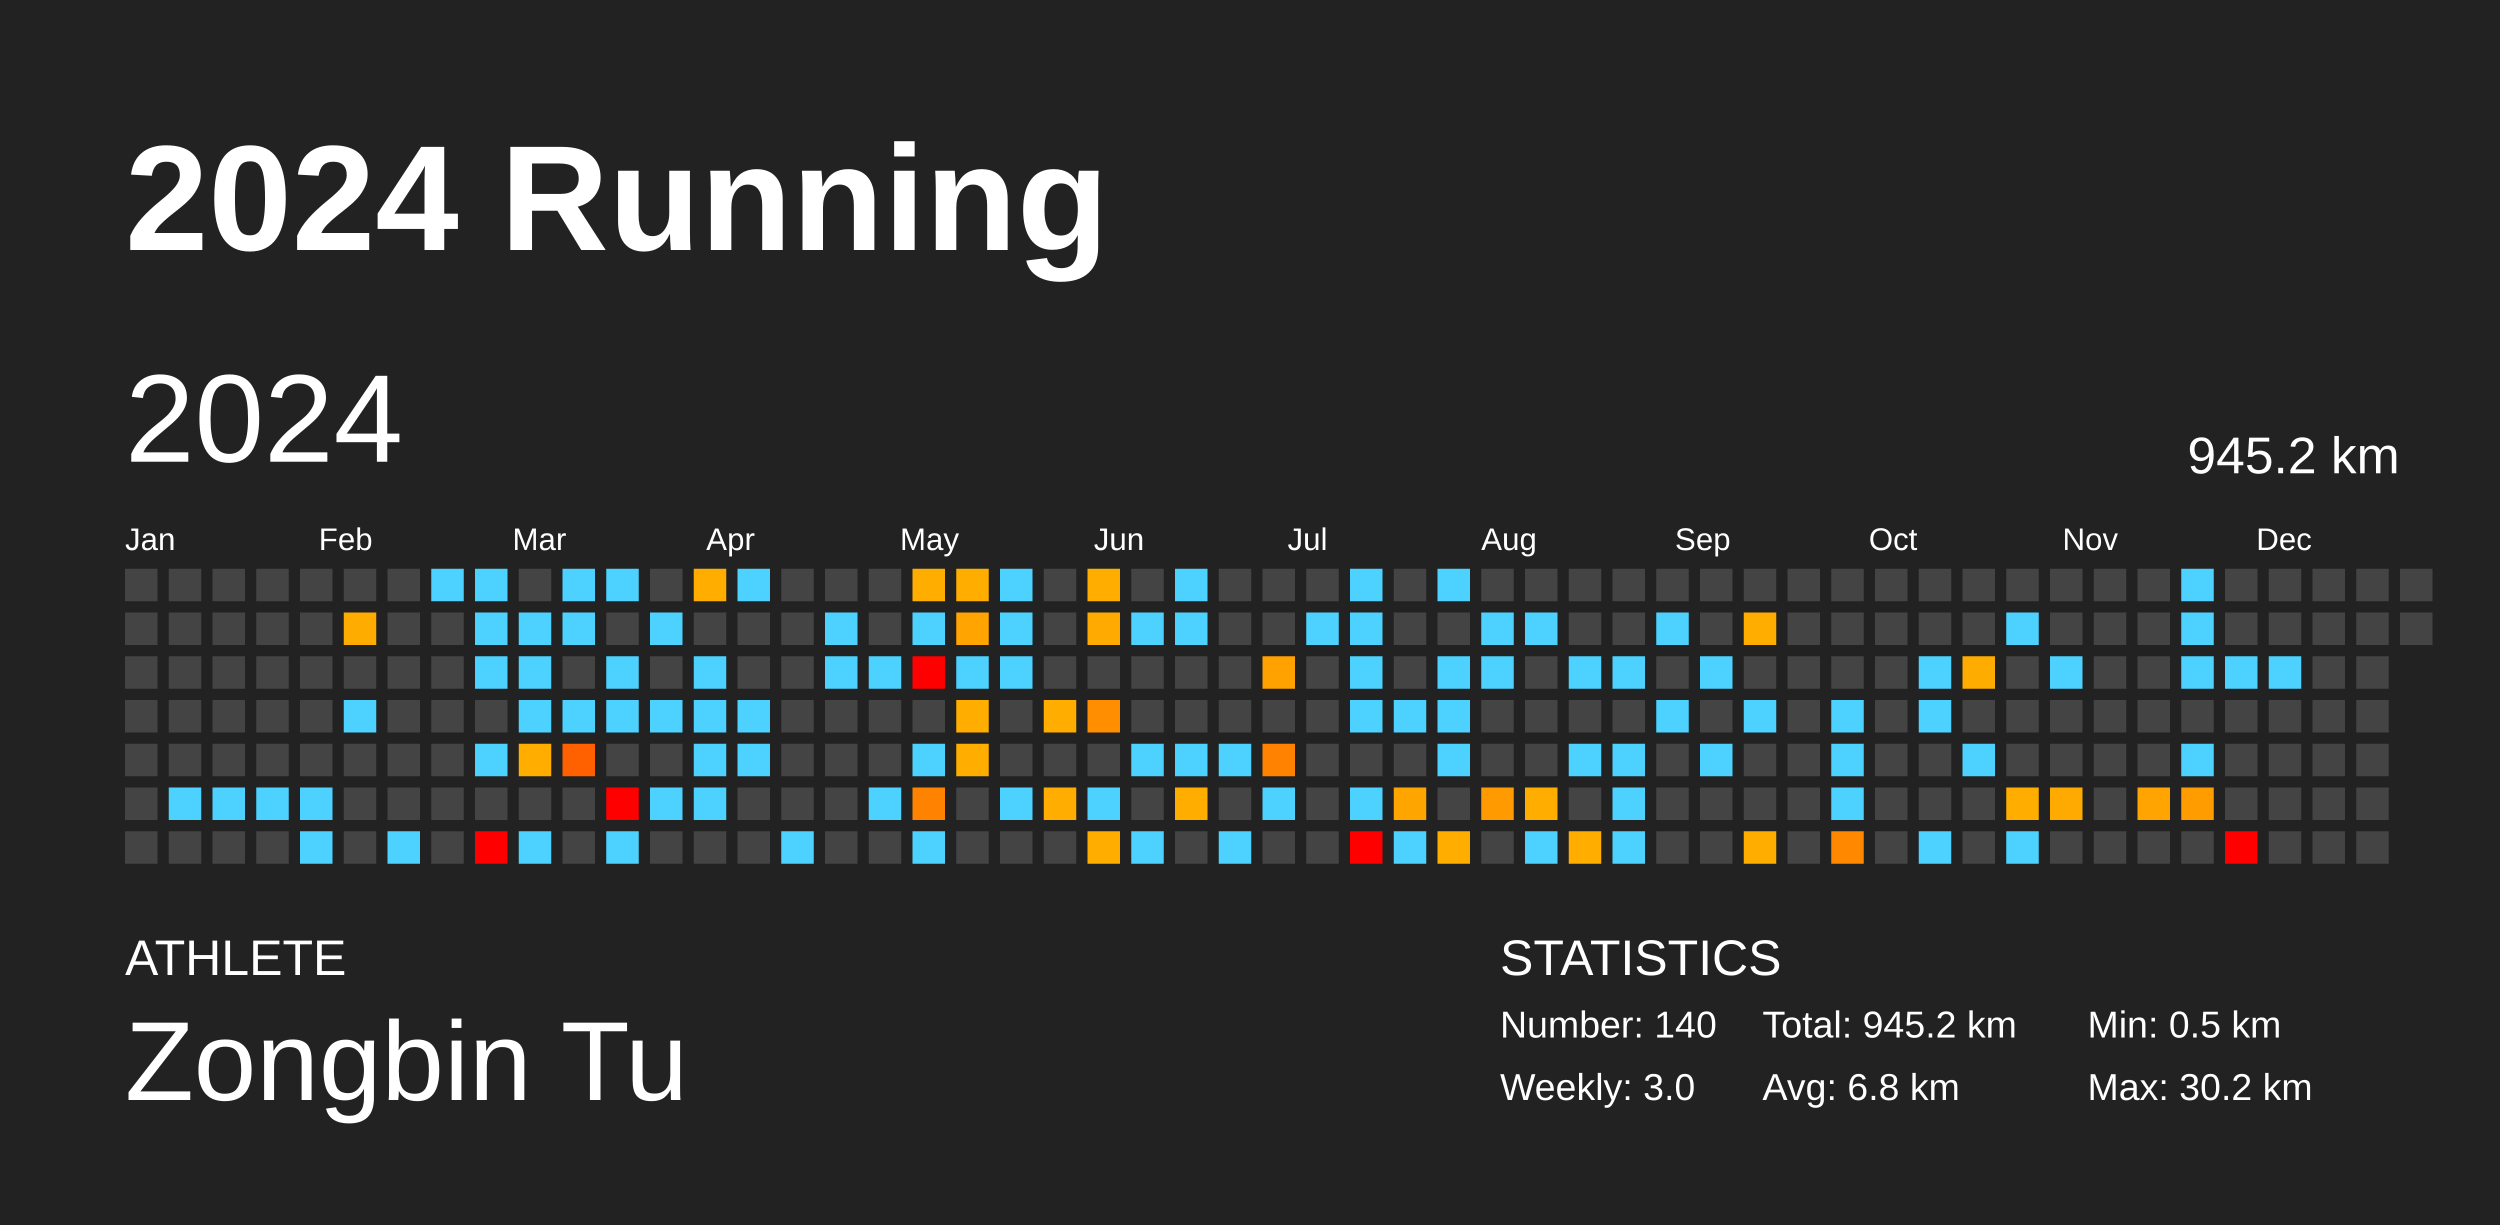
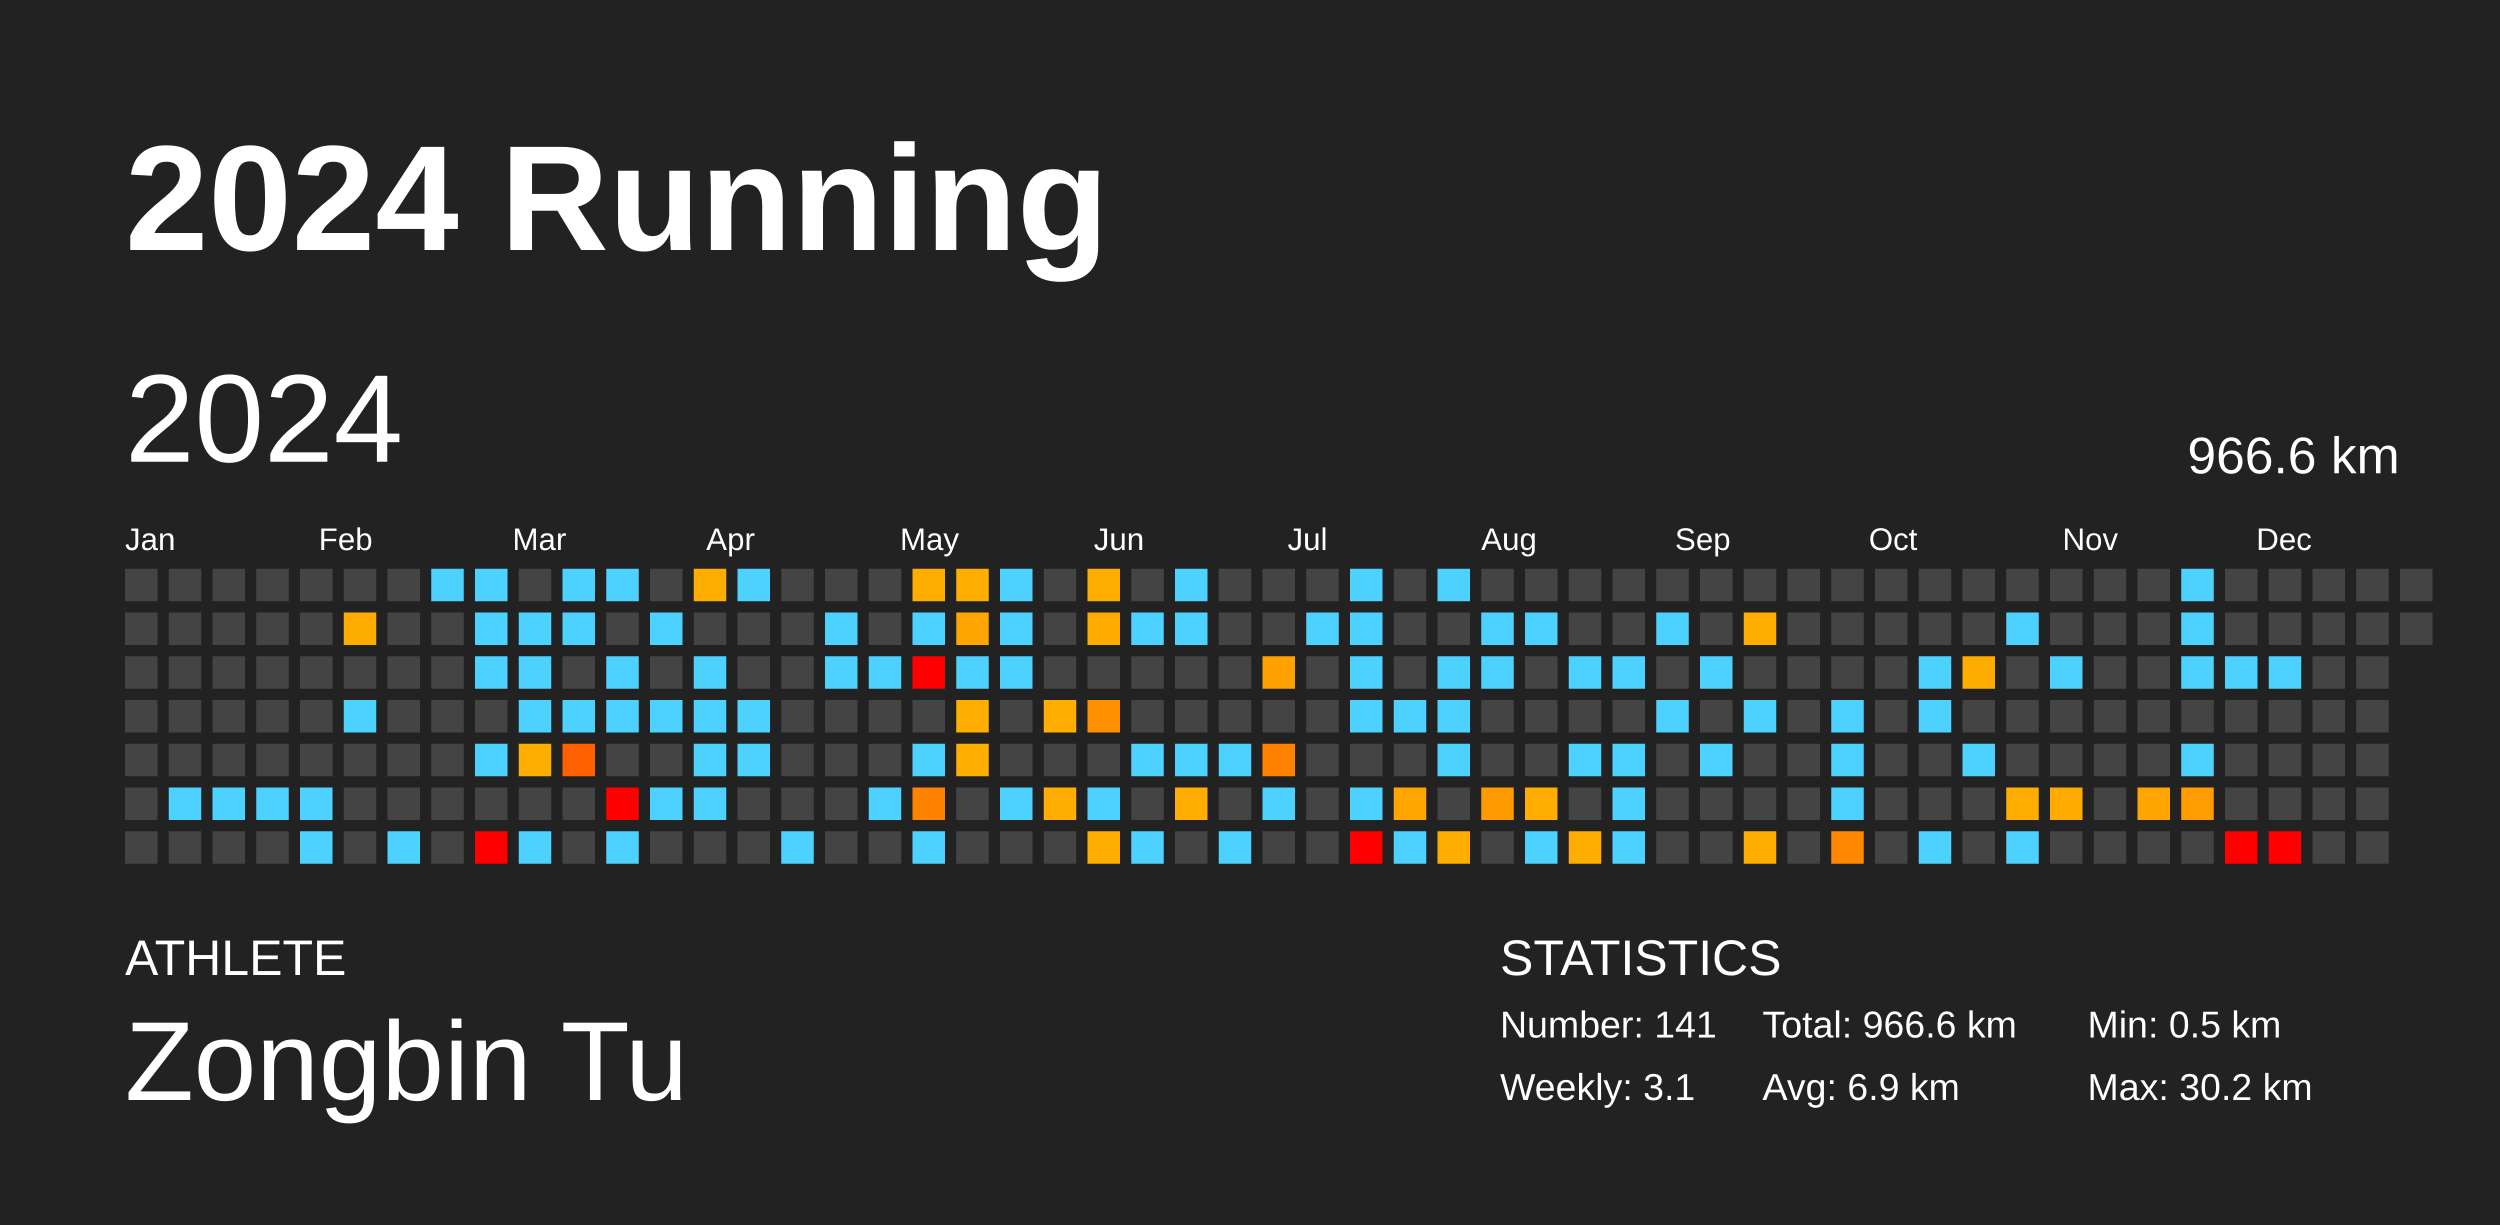
<svg xmlns="http://www.w3.org/2000/svg" baseProfile="full" height="98mm" version="1.1" viewBox="0,0,200,98" width="200mm">
  <defs />
  <rect fill="#222222" height="98" width="200" x="0" y="0" />
  <text fill="#FFFFFF" style="font-size:12px; font-family:Arial; font-weight:bold;" x="10" y="20">2024 Running</text>
  <text fill="#FFFFFF" style="font-size:4px; font-family:Arial" x="10" y="78">ATHLETE</text>
  <text fill="#FFFFFF" style="font-size:9px; font-family:Arial" x="10" y="88">Zongbin Tu</text>
  <text fill="#FFFFFF" style="font-size:4px; font-family:Arial" x="120" y="78">STATISTICS</text>
-   <text fill="#FFFFFF" style="font-size:3px; font-family:Arial" x="120" y="83">Number: 140</text>
-   <text fill="#FFFFFF" style="font-size:3px; font-family:Arial" x="120" y="88">Weekly: 3.0</text>
-   <text fill="#FFFFFF" style="font-size:3px; font-family:Arial" x="141" y="83">Total: 945.2 km</text>
-   <text fill="#FFFFFF" style="font-size:3px; font-family:Arial" x="141" y="88">Avg: 6.8 km</text>
+   <text fill="#FFFFFF" style="font-size:3px; font-family:Arial" x="120" y="83">Number: 141</text>
+   <text fill="#FFFFFF" style="font-size:3px; font-family:Arial" x="120" y="88">Weekly: 3.1</text>
+   <text fill="#FFFFFF" style="font-size:3px; font-family:Arial" x="141" y="83">Total: 966.6 km</text>
+   <text fill="#FFFFFF" style="font-size:3px; font-family:Arial" x="141" y="88">Avg: 6.9 km</text>
  <text fill="#FFFFFF" style="font-size:3px; font-family:Arial" x="167" y="83">Min: 0.5 km</text>
  <text fill="#FFFFFF" style="font-size:3px; font-family:Arial" x="167" y="88">Max: 30.2 km</text>
  <text dominant-baseline="hanging" fill="#FFFFFF" style="font-size:10.0px; font-family:Arial;" x="10" y="30">2024</text>
-   <text dominant-baseline="hanging" fill="#FFFFFF" style="font-size:4.125px; font-family:Arial;" x="175" y="35">945.2 km</text>
+   <text dominant-baseline="hanging" fill="#FFFFFF" style="font-size:4.125px; font-family:Arial;" x="175" y="35">966.6 km</text>
  <text fill="#FFFFFF" style="font-size:2.5px; font-family:Arial" x="10.0" y="44">Jan</text>
  <text fill="#FFFFFF" style="font-size:2.5px; font-family:Arial" x="25.5" y="44">Feb</text>
  <text fill="#FFFFFF" style="font-size:2.5px; font-family:Arial" x="41.0" y="44">Mar</text>
  <text fill="#FFFFFF" style="font-size:2.5px; font-family:Arial" x="56.5" y="44">Apr</text>
  <text fill="#FFFFFF" style="font-size:2.5px; font-family:Arial" x="72.0" y="44">May</text>
  <text fill="#FFFFFF" style="font-size:2.5px; font-family:Arial" x="87.5" y="44">Jun</text>
  <text fill="#FFFFFF" style="font-size:2.5px; font-family:Arial" x="103.0" y="44">Jul</text>
  <text fill="#FFFFFF" style="font-size:2.5px; font-family:Arial" x="118.5" y="44">Aug</text>
  <text fill="#FFFFFF" style="font-size:2.5px; font-family:Arial" x="134.0" y="44">Sep</text>
  <text fill="#FFFFFF" style="font-size:2.5px; font-family:Arial" x="149.5" y="44">Oct</text>
  <text fill="#FFFFFF" style="font-size:2.5px; font-family:Arial" x="165.0" y="44">Nov</text>
  <text fill="#FFFFFF" style="font-size:2.5px; font-family:Arial" x="180.5" y="44">Dec</text>
  <rect fill="#444444" height="2.6" width="2.6" x="10.0" y="45.5" />
  <rect fill="#444444" height="2.6" width="2.6" x="10.0" y="49.0" />
  <rect fill="#444444" height="2.6" width="2.6" x="10.0" y="52.5" />
  <rect fill="#444444" height="2.6" width="2.6" x="10.0" y="56.0" />
  <rect fill="#444444" height="2.6" width="2.6" x="10.0" y="59.5" />
  <rect fill="#444444" height="2.6" width="2.6" x="10.0" y="63.0" />
  <rect fill="#444444" height="2.6" width="2.6" x="10.0" y="66.5" />
  <rect fill="#444444" height="2.6" width="2.6" x="13.5" y="45.5" />
  <rect fill="#444444" height="2.6" width="2.6" x="13.5" y="49.0" />
  <rect fill="#444444" height="2.6" width="2.6" x="13.5" y="52.5" />
  <rect fill="#444444" height="2.6" width="2.6" x="13.5" y="56.0" />
  <rect fill="#444444" height="2.6" width="2.6" x="13.5" y="59.5" />
  <rect fill="#4dd2ff" height="2.6" width="2.6" x="13.5" y="63.0" />
  <rect fill="#444444" height="2.6" width="2.6" x="13.5" y="66.5" />
  <rect fill="#444444" height="2.6" width="2.6" x="17.0" y="45.5" />
  <rect fill="#444444" height="2.6" width="2.6" x="17.0" y="49.0" />
  <rect fill="#444444" height="2.6" width="2.6" x="17.0" y="52.5" />
  <rect fill="#444444" height="2.6" width="2.6" x="17.0" y="56.0" />
  <rect fill="#444444" height="2.6" width="2.6" x="17.0" y="59.5" />
  <rect fill="#4dd2ff" height="2.6" width="2.6" x="17.0" y="63.0" />
  <rect fill="#444444" height="2.6" width="2.6" x="17.0" y="66.5" />
  <rect fill="#444444" height="2.6" width="2.6" x="20.5" y="45.5" />
  <rect fill="#444444" height="2.6" width="2.6" x="20.5" y="49.0" />
  <rect fill="#444444" height="2.6" width="2.6" x="20.5" y="52.5" />
  <rect fill="#444444" height="2.6" width="2.6" x="20.5" y="56.0" />
  <rect fill="#444444" height="2.6" width="2.6" x="20.5" y="59.5" />
  <rect fill="#4dd2ff" height="2.6" width="2.6" x="20.5" y="63.0" />
  <rect fill="#444444" height="2.6" width="2.6" x="20.5" y="66.5" />
  <rect fill="#444444" height="2.6" width="2.6" x="24.0" y="45.5" />
  <rect fill="#444444" height="2.6" width="2.6" x="24.0" y="49.0" />
  <rect fill="#444444" height="2.6" width="2.6" x="24.0" y="52.5" />
  <rect fill="#444444" height="2.6" width="2.6" x="24.0" y="56.0" />
  <rect fill="#444444" height="2.6" width="2.6" x="24.0" y="59.5" />
  <rect fill="#4dd2ff" height="2.6" width="2.6" x="24.0" y="63.0" />
  <rect fill="#4dd2ff" height="2.6" width="2.6" x="24.0" y="66.5" />
  <rect fill="#444444" height="2.6" width="2.6" x="27.5" y="45.5" />
  <rect fill="#ffac00" height="2.6" width="2.6" x="27.5" y="49.0" />
  <rect fill="#444444" height="2.6" width="2.6" x="27.5" y="52.5" />
  <rect fill="#4dd2ff" height="2.6" width="2.6" x="27.5" y="56.0" />
  <rect fill="#444444" height="2.6" width="2.6" x="27.5" y="59.5" />
  <rect fill="#444444" height="2.6" width="2.6" x="27.5" y="63.0" />
  <rect fill="#444444" height="2.6" width="2.6" x="27.5" y="66.5" />
  <rect fill="#444444" height="2.6" width="2.6" x="31.0" y="45.5" />
  <rect fill="#444444" height="2.6" width="2.6" x="31.0" y="49.0" />
  <rect fill="#444444" height="2.6" width="2.6" x="31.0" y="52.5" />
  <rect fill="#444444" height="2.6" width="2.6" x="31.0" y="56.0" />
  <rect fill="#444444" height="2.6" width="2.6" x="31.0" y="59.5" />
  <rect fill="#444444" height="2.6" width="2.6" x="31.0" y="63.0" />
  <rect fill="#4dd2ff" height="2.6" width="2.6" x="31.0" y="66.5" />
  <rect fill="#4dd2ff" height="2.6" width="2.6" x="34.5" y="45.5" />
  <rect fill="#444444" height="2.6" width="2.6" x="34.5" y="49.0" />
  <rect fill="#444444" height="2.6" width="2.6" x="34.5" y="52.5" />
  <rect fill="#444444" height="2.6" width="2.6" x="34.5" y="56.0" />
  <rect fill="#444444" height="2.6" width="2.6" x="34.5" y="59.5" />
  <rect fill="#444444" height="2.6" width="2.6" x="34.5" y="63.0" />
  <rect fill="#444444" height="2.6" width="2.6" x="34.5" y="66.5" />
  <rect fill="#4dd2ff" height="2.6" width="2.6" x="38.0" y="45.5" />
  <rect fill="#4dd2ff" height="2.6" width="2.6" x="38.0" y="49.0" />
  <rect fill="#4dd2ff" height="2.6" width="2.6" x="38.0" y="52.5" />
  <rect fill="#444444" height="2.6" width="2.6" x="38.0" y="56.0" />
  <rect fill="#4dd2ff" height="2.6" width="2.6" x="38.0" y="59.5" />
  <rect fill="#444444" height="2.6" width="2.6" x="38.0" y="63.0" />
  <rect fill="red" height="2.6" width="2.6" x="38.0" y="66.5" />
  <rect fill="#444444" height="2.6" width="2.6" x="41.5" y="45.5" />
  <rect fill="#4dd2ff" height="2.6" width="2.6" x="41.5" y="49.0" />
  <rect fill="#4dd2ff" height="2.6" width="2.6" x="41.5" y="52.5" />
  <rect fill="#4dd2ff" height="2.6" width="2.6" x="41.5" y="56.0" />
  <rect fill="#ffae00" height="2.6" width="2.6" x="41.5" y="59.5" />
  <rect fill="#444444" height="2.6" width="2.6" x="41.5" y="63.0" />
  <rect fill="#4dd2ff" height="2.6" width="2.6" x="41.5" y="66.5" />
  <rect fill="#4dd2ff" height="2.6" width="2.6" x="45.0" y="45.5" />
  <rect fill="#4dd2ff" height="2.6" width="2.6" x="45.0" y="49.0" />
  <rect fill="#444444" height="2.6" width="2.6" x="45.0" y="52.5" />
  <rect fill="#4dd2ff" height="2.6" width="2.6" x="45.0" y="56.0" />
  <rect fill="#ff6000" height="2.6" width="2.6" x="45.0" y="59.5" />
  <rect fill="#444444" height="2.6" width="2.6" x="45.0" y="63.0" />
  <rect fill="#444444" height="2.6" width="2.6" x="45.0" y="66.5" />
  <rect fill="#4dd2ff" height="2.6" width="2.6" x="48.5" y="45.5" />
  <rect fill="#444444" height="2.6" width="2.6" x="48.5" y="49.0" />
  <rect fill="#4dd2ff" height="2.6" width="2.6" x="48.5" y="52.5" />
  <rect fill="#4dd2ff" height="2.6" width="2.6" x="48.5" y="56.0" />
  <rect fill="#444444" height="2.6" width="2.6" x="48.5" y="59.5" />
  <rect fill="red" height="2.6" width="2.6" x="48.5" y="63.0" />
  <rect fill="#4dd2ff" height="2.6" width="2.6" x="48.5" y="66.5" />
  <rect fill="#444444" height="2.6" width="2.6" x="52.0" y="45.5" />
  <rect fill="#4dd2ff" height="2.6" width="2.6" x="52.0" y="49.0" />
  <rect fill="#444444" height="2.6" width="2.6" x="52.0" y="52.5" />
  <rect fill="#4dd2ff" height="2.6" width="2.6" x="52.0" y="56.0" />
  <rect fill="#444444" height="2.6" width="2.6" x="52.0" y="59.5" />
  <rect fill="#4dd2ff" height="2.6" width="2.6" x="52.0" y="63.0" />
  <rect fill="#444444" height="2.6" width="2.6" x="52.0" y="66.5" />
  <rect fill="#ffae00" height="2.6" width="2.6" x="55.5" y="45.5" />
  <rect fill="#444444" height="2.6" width="2.6" x="55.5" y="49.0" />
  <rect fill="#4dd2ff" height="2.6" width="2.6" x="55.5" y="52.5" />
  <rect fill="#4dd2ff" height="2.6" width="2.6" x="55.5" y="56.0" />
  <rect fill="#4dd2ff" height="2.6" width="2.6" x="55.5" y="59.5" />
  <rect fill="#4dd2ff" height="2.6" width="2.6" x="55.5" y="63.0" />
  <rect fill="#444444" height="2.6" width="2.6" x="55.5" y="66.5" />
  <rect fill="#4dd2ff" height="2.6" width="2.6" x="59.0" y="45.5" />
  <rect fill="#444444" height="2.6" width="2.6" x="59.0" y="49.0" />
  <rect fill="#444444" height="2.6" width="2.6" x="59.0" y="52.5" />
  <rect fill="#4dd2ff" height="2.6" width="2.6" x="59.0" y="56.0" />
  <rect fill="#4dd2ff" height="2.6" width="2.6" x="59.0" y="59.5" />
  <rect fill="#444444" height="2.6" width="2.6" x="59.0" y="63.0" />
  <rect fill="#444444" height="2.6" width="2.6" x="59.0" y="66.5" />
  <rect fill="#444444" height="2.6" width="2.6" x="62.5" y="45.5" />
  <rect fill="#444444" height="2.6" width="2.6" x="62.5" y="49.0" />
  <rect fill="#444444" height="2.6" width="2.6" x="62.5" y="52.5" />
  <rect fill="#444444" height="2.6" width="2.6" x="62.5" y="56.0" />
  <rect fill="#444444" height="2.6" width="2.6" x="62.5" y="59.5" />
  <rect fill="#444444" height="2.6" width="2.6" x="62.5" y="63.0" />
  <rect fill="#4dd2ff" height="2.6" width="2.6" x="62.5" y="66.5" />
  <rect fill="#444444" height="2.6" width="2.6" x="66.0" y="45.5" />
  <rect fill="#4dd2ff" height="2.6" width="2.6" x="66.0" y="49.0" />
  <rect fill="#4dd2ff" height="2.6" width="2.6" x="66.0" y="52.5" />
  <rect fill="#444444" height="2.6" width="2.6" x="66.0" y="56.0" />
  <rect fill="#444444" height="2.6" width="2.6" x="66.0" y="59.5" />
  <rect fill="#444444" height="2.6" width="2.6" x="66.0" y="63.0" />
  <rect fill="#444444" height="2.6" width="2.6" x="66.0" y="66.5" />
  <rect fill="#444444" height="2.6" width="2.6" x="69.5" y="45.5" />
  <rect fill="#444444" height="2.6" width="2.6" x="69.5" y="49.0" />
  <rect fill="#4dd2ff" height="2.6" width="2.6" x="69.5" y="52.5" />
  <rect fill="#444444" height="2.6" width="2.6" x="69.5" y="56.0" />
  <rect fill="#444444" height="2.6" width="2.6" x="69.5" y="59.5" />
  <rect fill="#4dd2ff" height="2.6" width="2.6" x="69.5" y="63.0" />
  <rect fill="#444444" height="2.6" width="2.6" x="69.5" y="66.5" />
  <rect fill="#ffae00" height="2.6" width="2.6" x="73.0" y="45.5" />
  <rect fill="#4dd2ff" height="2.6" width="2.6" x="73.0" y="49.0" />
  <rect fill="red" height="2.6" width="2.6" x="73.0" y="52.5" />
  <rect fill="#444444" height="2.6" width="2.6" x="73.0" y="56.0" />
  <rect fill="#4dd2ff" height="2.6" width="2.6" x="73.0" y="59.5" />
  <rect fill="#ff8300" height="2.6" width="2.6" x="73.0" y="63.0" />
  <rect fill="#4dd2ff" height="2.6" width="2.6" x="73.0" y="66.5" />
  <rect fill="#ffae00" height="2.6" width="2.6" x="76.5" y="45.5" />
  <rect fill="#ffa400" height="2.6" width="2.6" x="76.5" y="49.0" />
  <rect fill="#4dd2ff" height="2.6" width="2.6" x="76.5" y="52.5" />
  <rect fill="#ffae00" height="2.6" width="2.6" x="76.5" y="56.0" />
  <rect fill="#ffae00" height="2.6" width="2.6" x="76.5" y="59.5" />
  <rect fill="#444444" height="2.6" width="2.6" x="76.5" y="63.0" />
  <rect fill="#444444" height="2.6" width="2.6" x="76.5" y="66.5" />
  <rect fill="#4dd2ff" height="2.6" width="2.6" x="80.0" y="45.5" />
  <rect fill="#4dd2ff" height="2.6" width="2.6" x="80.0" y="49.0" />
  <rect fill="#4dd2ff" height="2.6" width="2.6" x="80.0" y="52.5" />
  <rect fill="#444444" height="2.6" width="2.6" x="80.0" y="56.0" />
  <rect fill="#444444" height="2.6" width="2.6" x="80.0" y="59.5" />
  <rect fill="#4dd2ff" height="2.6" width="2.6" x="80.0" y="63.0" />
  <rect fill="#444444" height="2.6" width="2.6" x="80.0" y="66.5" />
  <rect fill="#444444" height="2.6" width="2.6" x="83.5" y="45.5" />
  <rect fill="#444444" height="2.6" width="2.6" x="83.5" y="49.0" />
  <rect fill="#444444" height="2.6" width="2.6" x="83.5" y="52.5" />
  <rect fill="#ffae00" height="2.6" width="2.6" x="83.5" y="56.0" />
  <rect fill="#444444" height="2.6" width="2.6" x="83.5" y="59.5" />
  <rect fill="#ffad00" height="2.6" width="2.6" x="83.5" y="63.0" />
  <rect fill="#444444" height="2.6" width="2.6" x="83.5" y="66.5" />
  <rect fill="#ffae00" height="2.6" width="2.6" x="87.0" y="45.5" />
  <rect fill="#ffaa00" height="2.6" width="2.6" x="87.0" y="49.0" />
  <rect fill="#444444" height="2.6" width="2.6" x="87.0" y="52.5" />
  <rect fill="#ff8e00" height="2.6" width="2.6" x="87.0" y="56.0" />
  <rect fill="#444444" height="2.6" width="2.6" x="87.0" y="59.5" />
  <rect fill="#4dd2ff" height="2.6" width="2.6" x="87.0" y="63.0" />
  <rect fill="#ffae00" height="2.6" width="2.6" x="87.0" y="66.5" />
  <rect fill="#444444" height="2.6" width="2.6" x="90.5" y="45.5" />
  <rect fill="#4dd2ff" height="2.6" width="2.6" x="90.5" y="49.0" />
  <rect fill="#444444" height="2.6" width="2.6" x="90.5" y="52.5" />
  <rect fill="#444444" height="2.6" width="2.6" x="90.5" y="56.0" />
  <rect fill="#4dd2ff" height="2.6" width="2.6" x="90.5" y="59.5" />
  <rect fill="#444444" height="2.6" width="2.6" x="90.5" y="63.0" />
  <rect fill="#4dd2ff" height="2.6" width="2.6" x="90.5" y="66.5" />
  <rect fill="#4dd2ff" height="2.6" width="2.6" x="94.0" y="45.5" />
  <rect fill="#4dd2ff" height="2.6" width="2.6" x="94.0" y="49.0" />
  <rect fill="#444444" height="2.6" width="2.6" x="94.0" y="52.5" />
  <rect fill="#444444" height="2.6" width="2.6" x="94.0" y="56.0" />
  <rect fill="#4dd2ff" height="2.6" width="2.6" x="94.0" y="59.5" />
  <rect fill="#ffae00" height="2.6" width="2.6" x="94.0" y="63.0" />
  <rect fill="#444444" height="2.6" width="2.6" x="94.0" y="66.5" />
  <rect fill="#444444" height="2.6" width="2.6" x="97.5" y="45.5" />
  <rect fill="#444444" height="2.6" width="2.6" x="97.5" y="49.0" />
  <rect fill="#444444" height="2.6" width="2.6" x="97.5" y="52.5" />
  <rect fill="#444444" height="2.6" width="2.6" x="97.5" y="56.0" />
  <rect fill="#4dd2ff" height="2.6" width="2.6" x="97.5" y="59.5" />
  <rect fill="#444444" height="2.6" width="2.6" x="97.5" y="63.0" />
  <rect fill="#4dd2ff" height="2.6" width="2.6" x="97.5" y="66.5" />
  <rect fill="#444444" height="2.6" width="2.6" x="101.0" y="45.5" />
  <rect fill="#444444" height="2.6" width="2.6" x="101.0" y="49.0" />
  <rect fill="#ffa200" height="2.6" width="2.6" x="101.0" y="52.5" />
  <rect fill="#444444" height="2.6" width="2.6" x="101.0" y="56.0" />
  <rect fill="#ff8300" height="2.6" width="2.6" x="101.0" y="59.5" />
  <rect fill="#4dd2ff" height="2.6" width="2.6" x="101.0" y="63.0" />
  <rect fill="#444444" height="2.6" width="2.6" x="101.0" y="66.5" />
  <rect fill="#444444" height="2.6" width="2.6" x="104.5" y="45.5" />
  <rect fill="#4dd2ff" height="2.6" width="2.6" x="104.5" y="49.0" />
  <rect fill="#444444" height="2.6" width="2.6" x="104.5" y="52.5" />
  <rect fill="#444444" height="2.6" width="2.6" x="104.5" y="56.0" />
  <rect fill="#444444" height="2.6" width="2.6" x="104.5" y="59.5" />
  <rect fill="#444444" height="2.6" width="2.6" x="104.5" y="63.0" />
  <rect fill="#444444" height="2.6" width="2.6" x="104.5" y="66.5" />
  <rect fill="#4dd2ff" height="2.6" width="2.6" x="108.0" y="45.5" />
  <rect fill="#4dd2ff" height="2.6" width="2.6" x="108.0" y="49.0" />
  <rect fill="#4dd2ff" height="2.6" width="2.6" x="108.0" y="52.5" />
  <rect fill="#4dd2ff" height="2.6" width="2.6" x="108.0" y="56.0" />
  <rect fill="#444444" height="2.6" width="2.6" x="108.0" y="59.5" />
  <rect fill="#4dd2ff" height="2.6" width="2.6" x="108.0" y="63.0" />
  <rect fill="red" height="2.6" width="2.6" x="108.0" y="66.5" />
  <rect fill="#444444" height="2.6" width="2.6" x="111.5" y="45.5" />
  <rect fill="#444444" height="2.6" width="2.6" x="111.5" y="49.0" />
  <rect fill="#444444" height="2.6" width="2.6" x="111.5" y="52.5" />
  <rect fill="#4dd2ff" height="2.6" width="2.6" x="111.5" y="56.0" />
  <rect fill="#444444" height="2.6" width="2.6" x="111.5" y="59.5" />
  <rect fill="#ffa500" height="2.6" width="2.6" x="111.5" y="63.0" />
  <rect fill="#4dd2ff" height="2.6" width="2.6" x="111.5" y="66.5" />
  <rect fill="#4dd2ff" height="2.6" width="2.6" x="115.0" y="45.5" />
  <rect fill="#444444" height="2.6" width="2.6" x="115.0" y="49.0" />
  <rect fill="#4dd2ff" height="2.6" width="2.6" x="115.0" y="52.5" />
  <rect fill="#4dd2ff" height="2.6" width="2.6" x="115.0" y="56.0" />
  <rect fill="#4dd2ff" height="2.6" width="2.6" x="115.0" y="59.5" />
  <rect fill="#444444" height="2.6" width="2.6" x="115.0" y="63.0" />
  <rect fill="#ffae00" height="2.6" width="2.6" x="115.0" y="66.5" />
  <rect fill="#444444" height="2.6" width="2.6" x="118.5" y="45.5" />
  <rect fill="#4dd2ff" height="2.6" width="2.6" x="118.5" y="49.0" />
  <rect fill="#4dd2ff" height="2.6" width="2.6" x="118.5" y="52.5" />
  <rect fill="#444444" height="2.6" width="2.6" x="118.5" y="56.0" />
  <rect fill="#444444" height="2.6" width="2.6" x="118.5" y="59.5" />
  <rect fill="#ff9b00" height="2.6" width="2.6" x="118.5" y="63.0" />
  <rect fill="#444444" height="2.6" width="2.6" x="118.5" y="66.5" />
  <rect fill="#444444" height="2.6" width="2.6" x="122.0" y="45.5" />
  <rect fill="#4dd2ff" height="2.6" width="2.6" x="122.0" y="49.0" />
  <rect fill="#444444" height="2.6" width="2.6" x="122.0" y="52.5" />
  <rect fill="#444444" height="2.6" width="2.6" x="122.0" y="56.0" />
  <rect fill="#444444" height="2.6" width="2.6" x="122.0" y="59.5" />
  <rect fill="#ffae00" height="2.6" width="2.6" x="122.0" y="63.0" />
  <rect fill="#4dd2ff" height="2.6" width="2.6" x="122.0" y="66.5" />
  <rect fill="#444444" height="2.6" width="2.6" x="125.5" y="45.5" />
  <rect fill="#444444" height="2.6" width="2.6" x="125.5" y="49.0" />
  <rect fill="#4dd2ff" height="2.6" width="2.6" x="125.5" y="52.5" />
  <rect fill="#444444" height="2.6" width="2.6" x="125.5" y="56.0" />
  <rect fill="#4dd2ff" height="2.6" width="2.6" x="125.5" y="59.5" />
  <rect fill="#444444" height="2.6" width="2.6" x="125.5" y="63.0" />
  <rect fill="#ffae00" height="2.6" width="2.6" x="125.5" y="66.5" />
  <rect fill="#444444" height="2.6" width="2.6" x="129.0" y="45.5" />
  <rect fill="#444444" height="2.6" width="2.6" x="129.0" y="49.0" />
  <rect fill="#4dd2ff" height="2.6" width="2.6" x="129.0" y="52.5" />
  <rect fill="#444444" height="2.6" width="2.6" x="129.0" y="56.0" />
  <rect fill="#4dd2ff" height="2.6" width="2.6" x="129.0" y="59.5" />
  <rect fill="#4dd2ff" height="2.6" width="2.6" x="129.0" y="63.0" />
  <rect fill="#4dd2ff" height="2.6" width="2.6" x="129.0" y="66.5" />
  <rect fill="#444444" height="2.6" width="2.6" x="132.5" y="45.5" />
  <rect fill="#4dd2ff" height="2.6" width="2.6" x="132.5" y="49.0" />
  <rect fill="#444444" height="2.6" width="2.6" x="132.5" y="52.5" />
  <rect fill="#4dd2ff" height="2.6" width="2.6" x="132.5" y="56.0" />
  <rect fill="#444444" height="2.6" width="2.6" x="132.5" y="59.5" />
  <rect fill="#444444" height="2.6" width="2.6" x="132.5" y="63.0" />
  <rect fill="#444444" height="2.6" width="2.6" x="132.5" y="66.5" />
  <rect fill="#444444" height="2.6" width="2.6" x="136.0" y="45.5" />
  <rect fill="#444444" height="2.6" width="2.6" x="136.0" y="49.0" />
  <rect fill="#4dd2ff" height="2.6" width="2.6" x="136.0" y="52.5" />
  <rect fill="#444444" height="2.6" width="2.6" x="136.0" y="56.0" />
  <rect fill="#4dd2ff" height="2.6" width="2.6" x="136.0" y="59.5" />
  <rect fill="#444444" height="2.6" width="2.6" x="136.0" y="63.0" />
  <rect fill="#444444" height="2.6" width="2.6" x="136.0" y="66.5" />
  <rect fill="#444444" height="2.6" width="2.6" x="139.5" y="45.5" />
  <rect fill="#ffae00" height="2.6" width="2.6" x="139.5" y="49.0" />
  <rect fill="#444444" height="2.6" width="2.6" x="139.5" y="52.5" />
  <rect fill="#4dd2ff" height="2.6" width="2.6" x="139.5" y="56.0" />
  <rect fill="#444444" height="2.6" width="2.6" x="139.5" y="59.5" />
  <rect fill="#444444" height="2.6" width="2.6" x="139.5" y="63.0" />
  <rect fill="#ffae00" height="2.6" width="2.6" x="139.5" y="66.5" />
  <rect fill="#444444" height="2.6" width="2.6" x="143.0" y="45.5" />
  <rect fill="#444444" height="2.6" width="2.6" x="143.0" y="49.0" />
  <rect fill="#444444" height="2.6" width="2.6" x="143.0" y="52.5" />
  <rect fill="#444444" height="2.6" width="2.6" x="143.0" y="56.0" />
  <rect fill="#444444" height="2.6" width="2.6" x="143.0" y="59.5" />
  <rect fill="#444444" height="2.6" width="2.6" x="143.0" y="63.0" />
  <rect fill="#444444" height="2.6" width="2.6" x="143.0" y="66.5" />
  <rect fill="#444444" height="2.6" width="2.6" x="146.5" y="45.5" />
  <rect fill="#444444" height="2.6" width="2.6" x="146.5" y="49.0" />
  <rect fill="#444444" height="2.6" width="2.6" x="146.5" y="52.5" />
  <rect fill="#4dd2ff" height="2.6" width="2.6" x="146.5" y="56.0" />
  <rect fill="#4dd2ff" height="2.6" width="2.6" x="146.5" y="59.5" />
  <rect fill="#4dd2ff" height="2.6" width="2.6" x="146.5" y="63.0" />
  <rect fill="#ff8800" height="2.6" width="2.6" x="146.5" y="66.5" />
  <rect fill="#444444" height="2.6" width="2.6" x="150.0" y="45.5" />
  <rect fill="#444444" height="2.6" width="2.6" x="150.0" y="49.0" />
  <rect fill="#444444" height="2.6" width="2.6" x="150.0" y="52.5" />
  <rect fill="#444444" height="2.6" width="2.6" x="150.0" y="56.0" />
  <rect fill="#444444" height="2.6" width="2.6" x="150.0" y="59.5" />
  <rect fill="#444444" height="2.6" width="2.6" x="150.0" y="63.0" />
  <rect fill="#444444" height="2.6" width="2.6" x="150.0" y="66.5" />
  <rect fill="#444444" height="2.6" width="2.6" x="153.5" y="45.5" />
  <rect fill="#444444" height="2.6" width="2.6" x="153.5" y="49.0" />
  <rect fill="#4dd2ff" height="2.6" width="2.6" x="153.5" y="52.5" />
  <rect fill="#4dd2ff" height="2.6" width="2.6" x="153.5" y="56.0" />
  <rect fill="#444444" height="2.6" width="2.6" x="153.5" y="59.5" />
  <rect fill="#444444" height="2.6" width="2.6" x="153.5" y="63.0" />
  <rect fill="#4dd2ff" height="2.6" width="2.6" x="153.5" y="66.5" />
  <rect fill="#444444" height="2.6" width="2.6" x="157.0" y="45.5" />
  <rect fill="#444444" height="2.6" width="2.6" x="157.0" y="49.0" />
  <rect fill="#ffac00" height="2.6" width="2.6" x="157.0" y="52.5" />
  <rect fill="#444444" height="2.6" width="2.6" x="157.0" y="56.0" />
  <rect fill="#4dd2ff" height="2.6" width="2.6" x="157.0" y="59.5" />
  <rect fill="#444444" height="2.6" width="2.6" x="157.0" y="63.0" />
  <rect fill="#444444" height="2.6" width="2.6" x="157.0" y="66.5" />
  <rect fill="#444444" height="2.6" width="2.6" x="160.5" y="45.5" />
  <rect fill="#4dd2ff" height="2.6" width="2.6" x="160.5" y="49.0" />
  <rect fill="#444444" height="2.6" width="2.6" x="160.5" y="52.5" />
  <rect fill="#444444" height="2.6" width="2.6" x="160.5" y="56.0" />
  <rect fill="#444444" height="2.6" width="2.6" x="160.5" y="59.5" />
  <rect fill="#ffae00" height="2.6" width="2.6" x="160.5" y="63.0" />
  <rect fill="#4dd2ff" height="2.6" width="2.6" x="160.5" y="66.5" />
  <rect fill="#444444" height="2.6" width="2.6" x="164.0" y="45.5" />
  <rect fill="#444444" height="2.6" width="2.6" x="164.0" y="49.0" />
  <rect fill="#4dd2ff" height="2.6" width="2.6" x="164.0" y="52.5" />
  <rect fill="#444444" height="2.6" width="2.6" x="164.0" y="56.0" />
  <rect fill="#444444" height="2.6" width="2.6" x="164.0" y="59.5" />
  <rect fill="#ffaa00" height="2.6" width="2.6" x="164.0" y="63.0" />
  <rect fill="#444444" height="2.6" width="2.6" x="164.0" y="66.5" />
  <rect fill="#444444" height="2.6" width="2.6" x="167.5" y="45.5" />
  <rect fill="#444444" height="2.6" width="2.6" x="167.5" y="49.0" />
  <rect fill="#444444" height="2.6" width="2.6" x="167.5" y="52.5" />
  <rect fill="#444444" height="2.6" width="2.6" x="167.5" y="56.0" />
  <rect fill="#444444" height="2.6" width="2.6" x="167.5" y="59.5" />
  <rect fill="#444444" height="2.6" width="2.6" x="167.5" y="63.0" />
  <rect fill="#444444" height="2.6" width="2.6" x="167.5" y="66.5" />
  <rect fill="#444444" height="2.6" width="2.6" x="171.0" y="45.5" />
  <rect fill="#444444" height="2.6" width="2.6" x="171.0" y="49.0" />
  <rect fill="#444444" height="2.6" width="2.6" x="171.0" y="52.5" />
  <rect fill="#444444" height="2.6" width="2.6" x="171.0" y="56.0" />
  <rect fill="#444444" height="2.6" width="2.6" x="171.0" y="59.5" />
  <rect fill="#ffa400" height="2.6" width="2.6" x="171.0" y="63.0" />
  <rect fill="#444444" height="2.6" width="2.6" x="171.0" y="66.5" />
  <rect fill="#4dd2ff" height="2.6" width="2.6" x="174.5" y="45.5" />
  <rect fill="#4dd2ff" height="2.6" width="2.6" x="174.5" y="49.0" />
  <rect fill="#4dd2ff" height="2.6" width="2.6" x="174.5" y="52.5" />
  <rect fill="#444444" height="2.6" width="2.6" x="174.5" y="56.0" />
  <rect fill="#4dd2ff" height="2.6" width="2.6" x="174.5" y="59.5" />
  <rect fill="#ff9d00" height="2.6" width="2.6" x="174.5" y="63.0" />
  <rect fill="#444444" height="2.6" width="2.6" x="174.5" y="66.5" />
  <rect fill="#444444" height="2.6" width="2.6" x="178.0" y="45.5" />
  <rect fill="#444444" height="2.6" width="2.6" x="178.0" y="49.0" />
  <rect fill="#4dd2ff" height="2.6" width="2.6" x="178.0" y="52.5" />
  <rect fill="#444444" height="2.6" width="2.6" x="178.0" y="56.0" />
  <rect fill="#444444" height="2.6" width="2.6" x="178.0" y="59.5" />
  <rect fill="#444444" height="2.6" width="2.6" x="178.0" y="63.0" />
  <rect fill="red" height="2.6" width="2.6" x="178.0" y="66.5" />
  <rect fill="#444444" height="2.6" width="2.6" x="181.5" y="45.5" />
  <rect fill="#444444" height="2.6" width="2.6" x="181.5" y="49.0" />
  <rect fill="#4dd2ff" height="2.6" width="2.6" x="181.5" y="52.5" />
  <rect fill="#444444" height="2.6" width="2.6" x="181.5" y="56.0" />
  <rect fill="#444444" height="2.6" width="2.6" x="181.5" y="59.5" />
  <rect fill="#444444" height="2.6" width="2.6" x="181.5" y="63.0" />
-   <rect fill="#444444" height="2.6" width="2.6" x="181.5" y="66.5" />
+   <rect fill="red" height="2.6" width="2.6" x="181.5" y="66.5" />
  <rect fill="#444444" height="2.6" width="2.6" x="185.0" y="45.5" />
  <rect fill="#444444" height="2.6" width="2.6" x="185.0" y="49.0" />
  <rect fill="#444444" height="2.6" width="2.6" x="185.0" y="52.5" />
  <rect fill="#444444" height="2.6" width="2.6" x="185.0" y="56.0" />
  <rect fill="#444444" height="2.6" width="2.6" x="185.0" y="59.5" />
  <rect fill="#444444" height="2.6" width="2.6" x="185.0" y="63.0" />
  <rect fill="#444444" height="2.6" width="2.6" x="185.0" y="66.5" />
  <rect fill="#444444" height="2.6" width="2.6" x="188.5" y="45.5" />
  <rect fill="#444444" height="2.6" width="2.6" x="188.5" y="49.0" />
  <rect fill="#444444" height="2.6" width="2.6" x="188.5" y="52.5" />
  <rect fill="#444444" height="2.6" width="2.6" x="188.5" y="56.0" />
  <rect fill="#444444" height="2.6" width="2.6" x="188.5" y="59.5" />
  <rect fill="#444444" height="2.6" width="2.6" x="188.5" y="63.0" />
  <rect fill="#444444" height="2.6" width="2.6" x="188.5" y="66.5" />
  <rect fill="#444444" height="2.6" width="2.6" x="192.0" y="45.5" />
  <rect fill="#444444" height="2.6" width="2.6" x="192.0" y="49.0" />
</svg>
